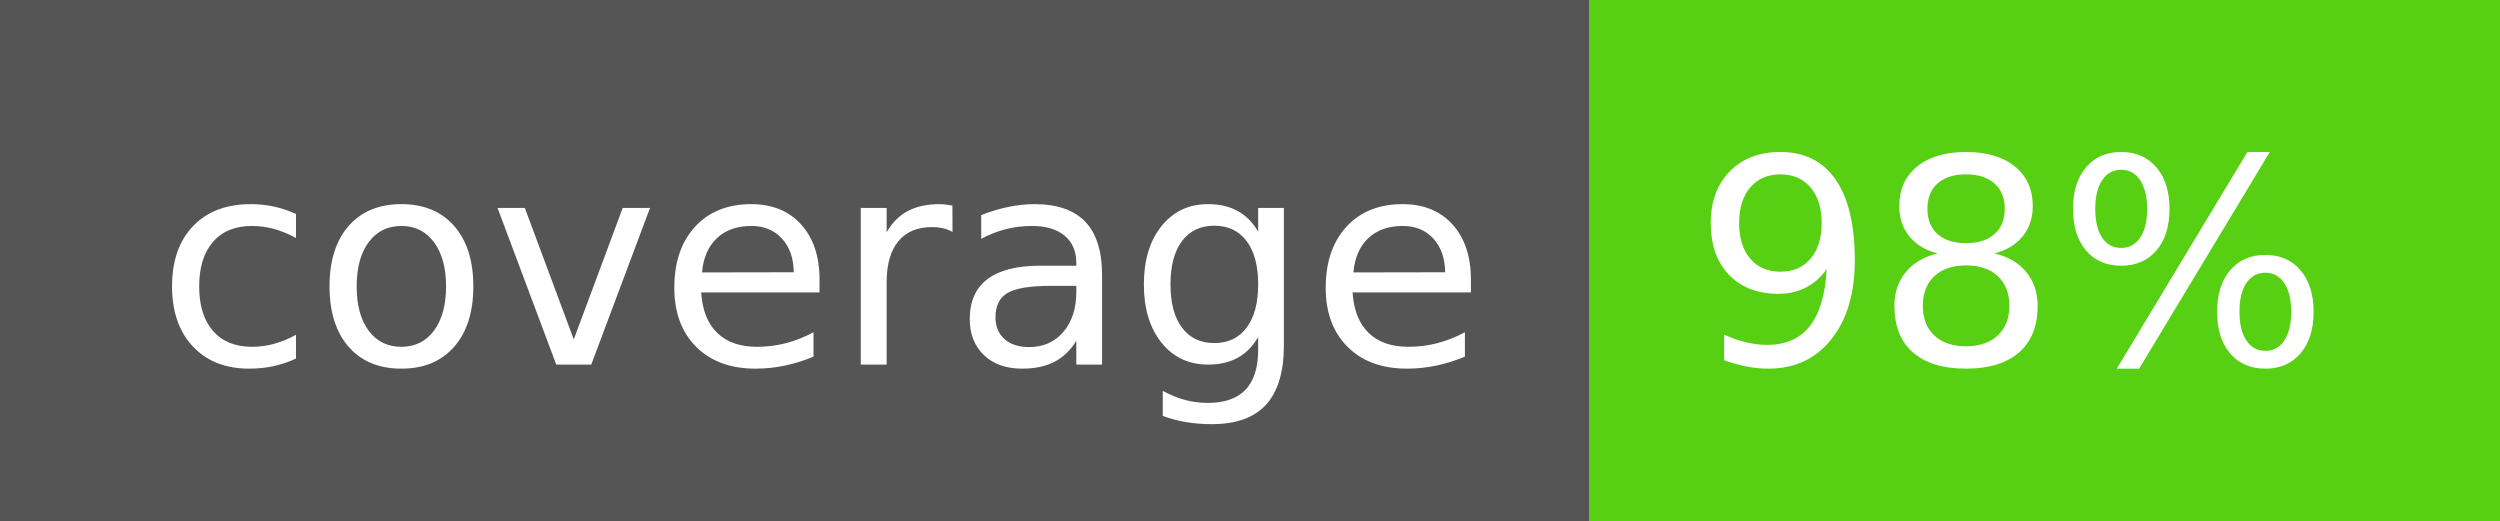
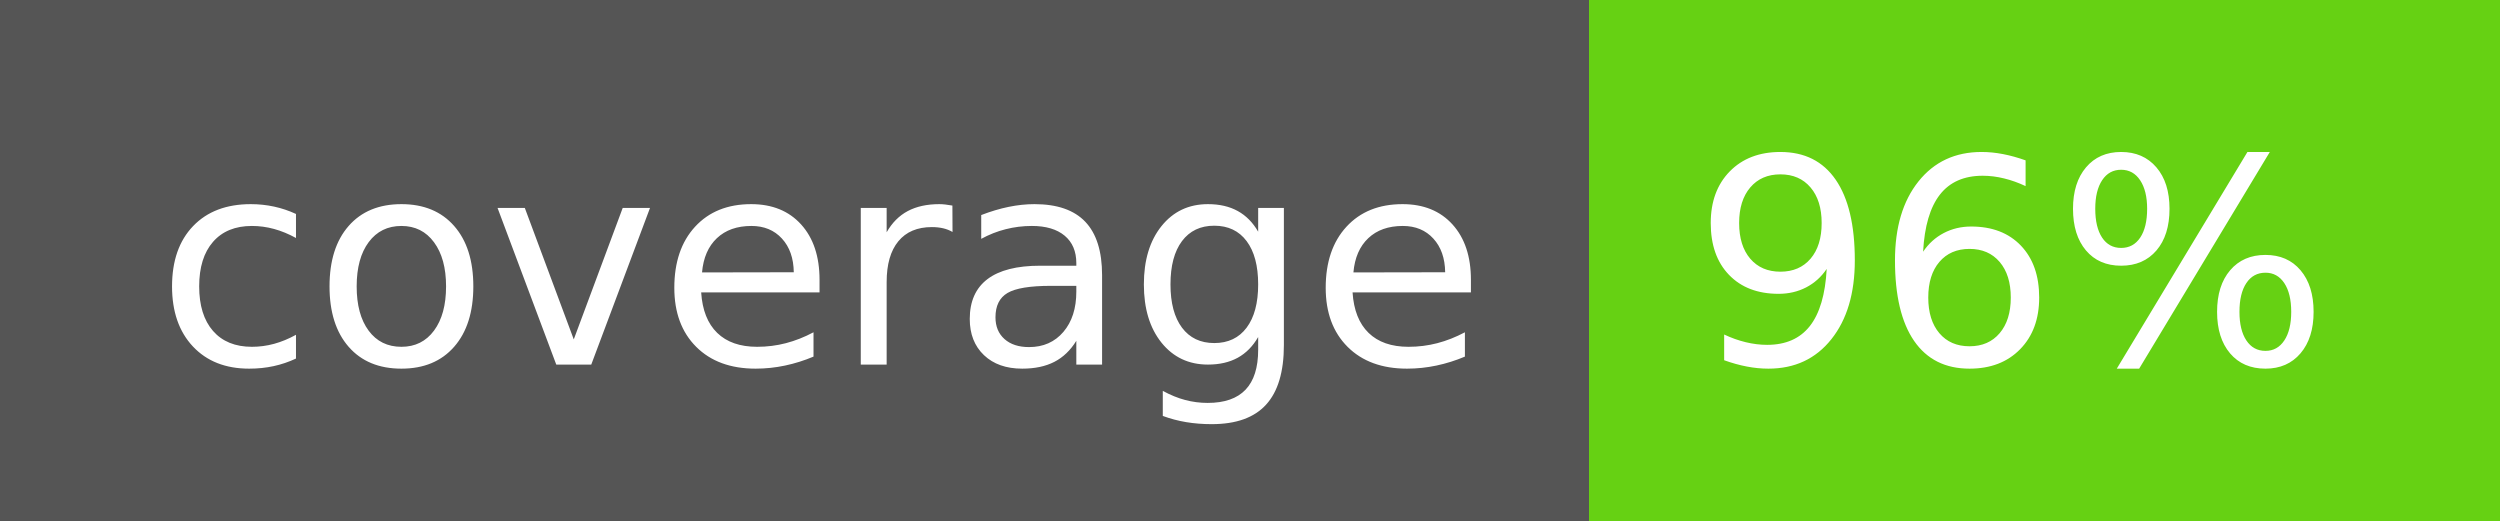
- <svg xmlns="http://www.w3.org/2000/svg" width="96" height="20" role="img" aria-label="coverage: 98%">
+ <svg xmlns="http://www.w3.org/2000/svg" width="96" height="20" role="img" aria-label="coverage: 96%">
  <g shape-rendering="crispEdges">
    <rect width="61" height="20" fill="#555" />
-     <rect x="61" width="35" height="20" fill="#57cf12" />
+     <rect x="61" width="35" height="20" fill="#66d113" />
  </g>
  <g fill="#fff" text-anchor="left" font-family="Verdana,Geneva,DejaVu Sans,sans-serif" text-rendering="geometricPrecision" font-size="110">
    <text x="60" y="140" transform="scale(.1)" fill="#fff" textLength="510">coverage</text>
-     <text x="650" y="140" transform="scale(.1)" fill="#fff" textLength="250">98%</text>
+     <text x="650" y="140" transform="scale(.1)" fill="#fff" textLength="250">96%</text>
  </g>
</svg>
